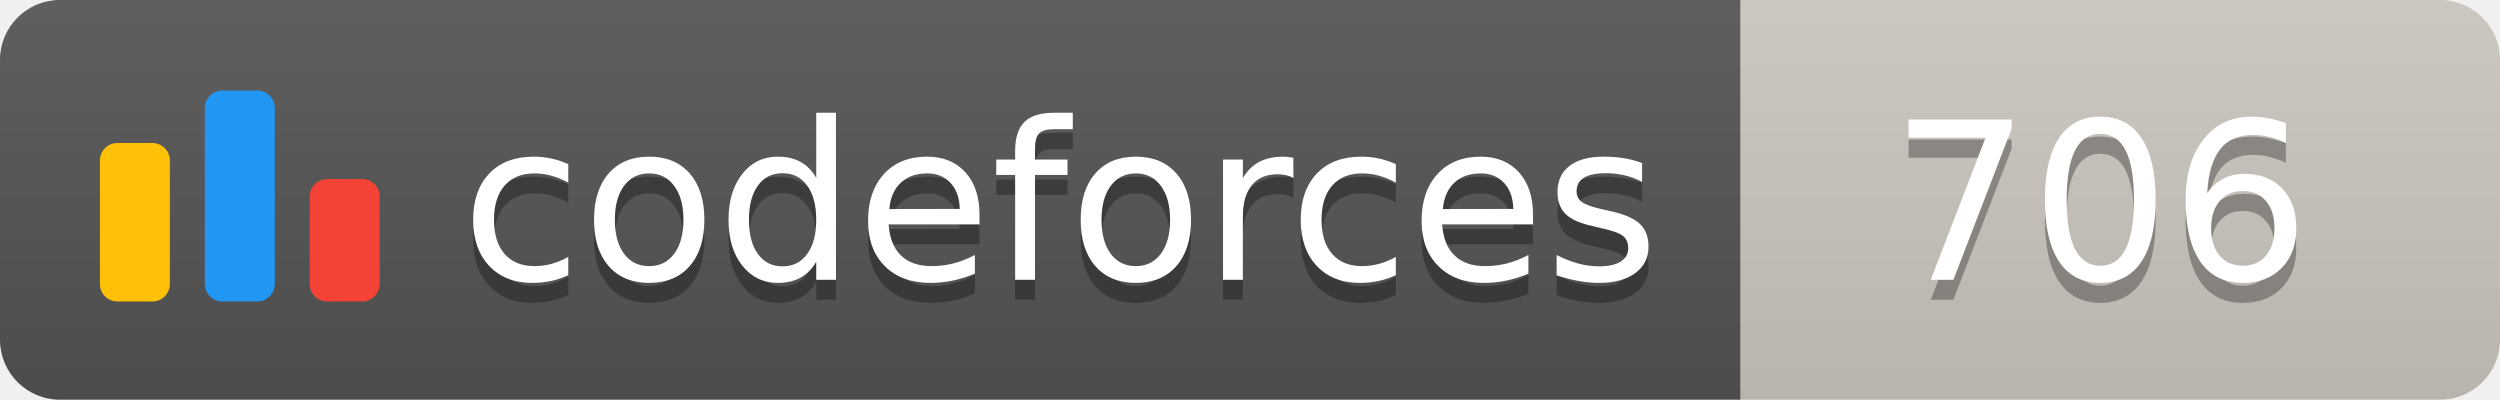
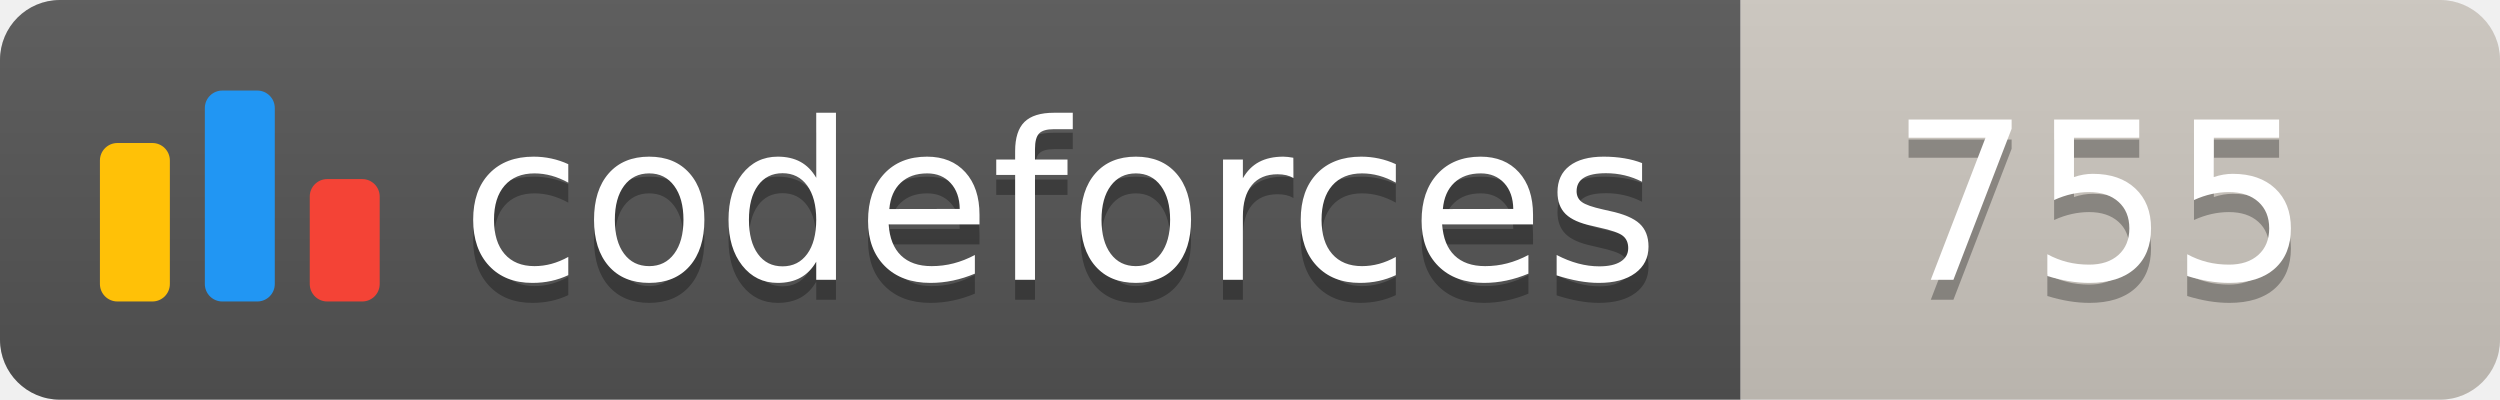
<svg xmlns="http://www.w3.org/2000/svg" width="125.1" height="20">
  <linearGradient id="smooth" x2="0" y2="100%">
    <stop offset="0" stop-color="#bbb" stop-opacity=".1" />
    <stop offset="1" stop-opacity=".1" />
  </linearGradient>
  <clipPath id="round">
    <rect width="125.1" height="20" rx="3" fill="#fff" />
  </clipPath>
  <g clip-path="url(#round)">
    <rect width="87.1" height="20" fill="#555" />
    <rect x="87.1" width="38.0" height="20" fill="#cec8c1" />
    <rect width="125.1" height="20" fill="url(#smooth)" />
  </g>
  <g fill="#fff" text-anchor="middle" font-family="DejaVu Sans,Verdana,Geneva,sans-serif" font-size="110">
    <svg x="5" y="3" class="logo" width="14" height="14" viewBox="0 0 32 25" fill="none">
      <rect y="6" width="8" height="18.125" rx="2" fill="#FFC107" />
      <rect x="24" y="10.125" width="8" height="14" rx="2" fill="#F44336" />
      <rect x="12" width="8" height="24.125" rx="2" fill="#2196F3" />
    </svg>
    <text x="530.5" y="150" fill="#010101" fill-opacity=".3" transform="scale(0.1)" textLength="601.0" lengthAdjust="spacing">codeforces
        </text>
    <text x="530.5" y="140" transform="scale(0.1)" textLength="601.0" lengthAdjust="spacing">codeforces</text>
-     <text x="1051.0" y="150" fill="#010101" fill-opacity=".3" transform="scale(0.1)" textLength="280.0" lengthAdjust="spacing">706
+     <text x="1051.0" y="150" fill="#010101" fill-opacity=".3" transform="scale(0.1)" textLength="280.0" lengthAdjust="spacing">755
        </text>
-     <text x="1051.0" y="140" transform="scale(0.1)" textLength="280.0" lengthAdjust="spacing">706</text>
+     <text x="1051.0" y="140" transform="scale(0.1)" textLength="280.0" lengthAdjust="spacing">755</text>
  </g>
</svg>
